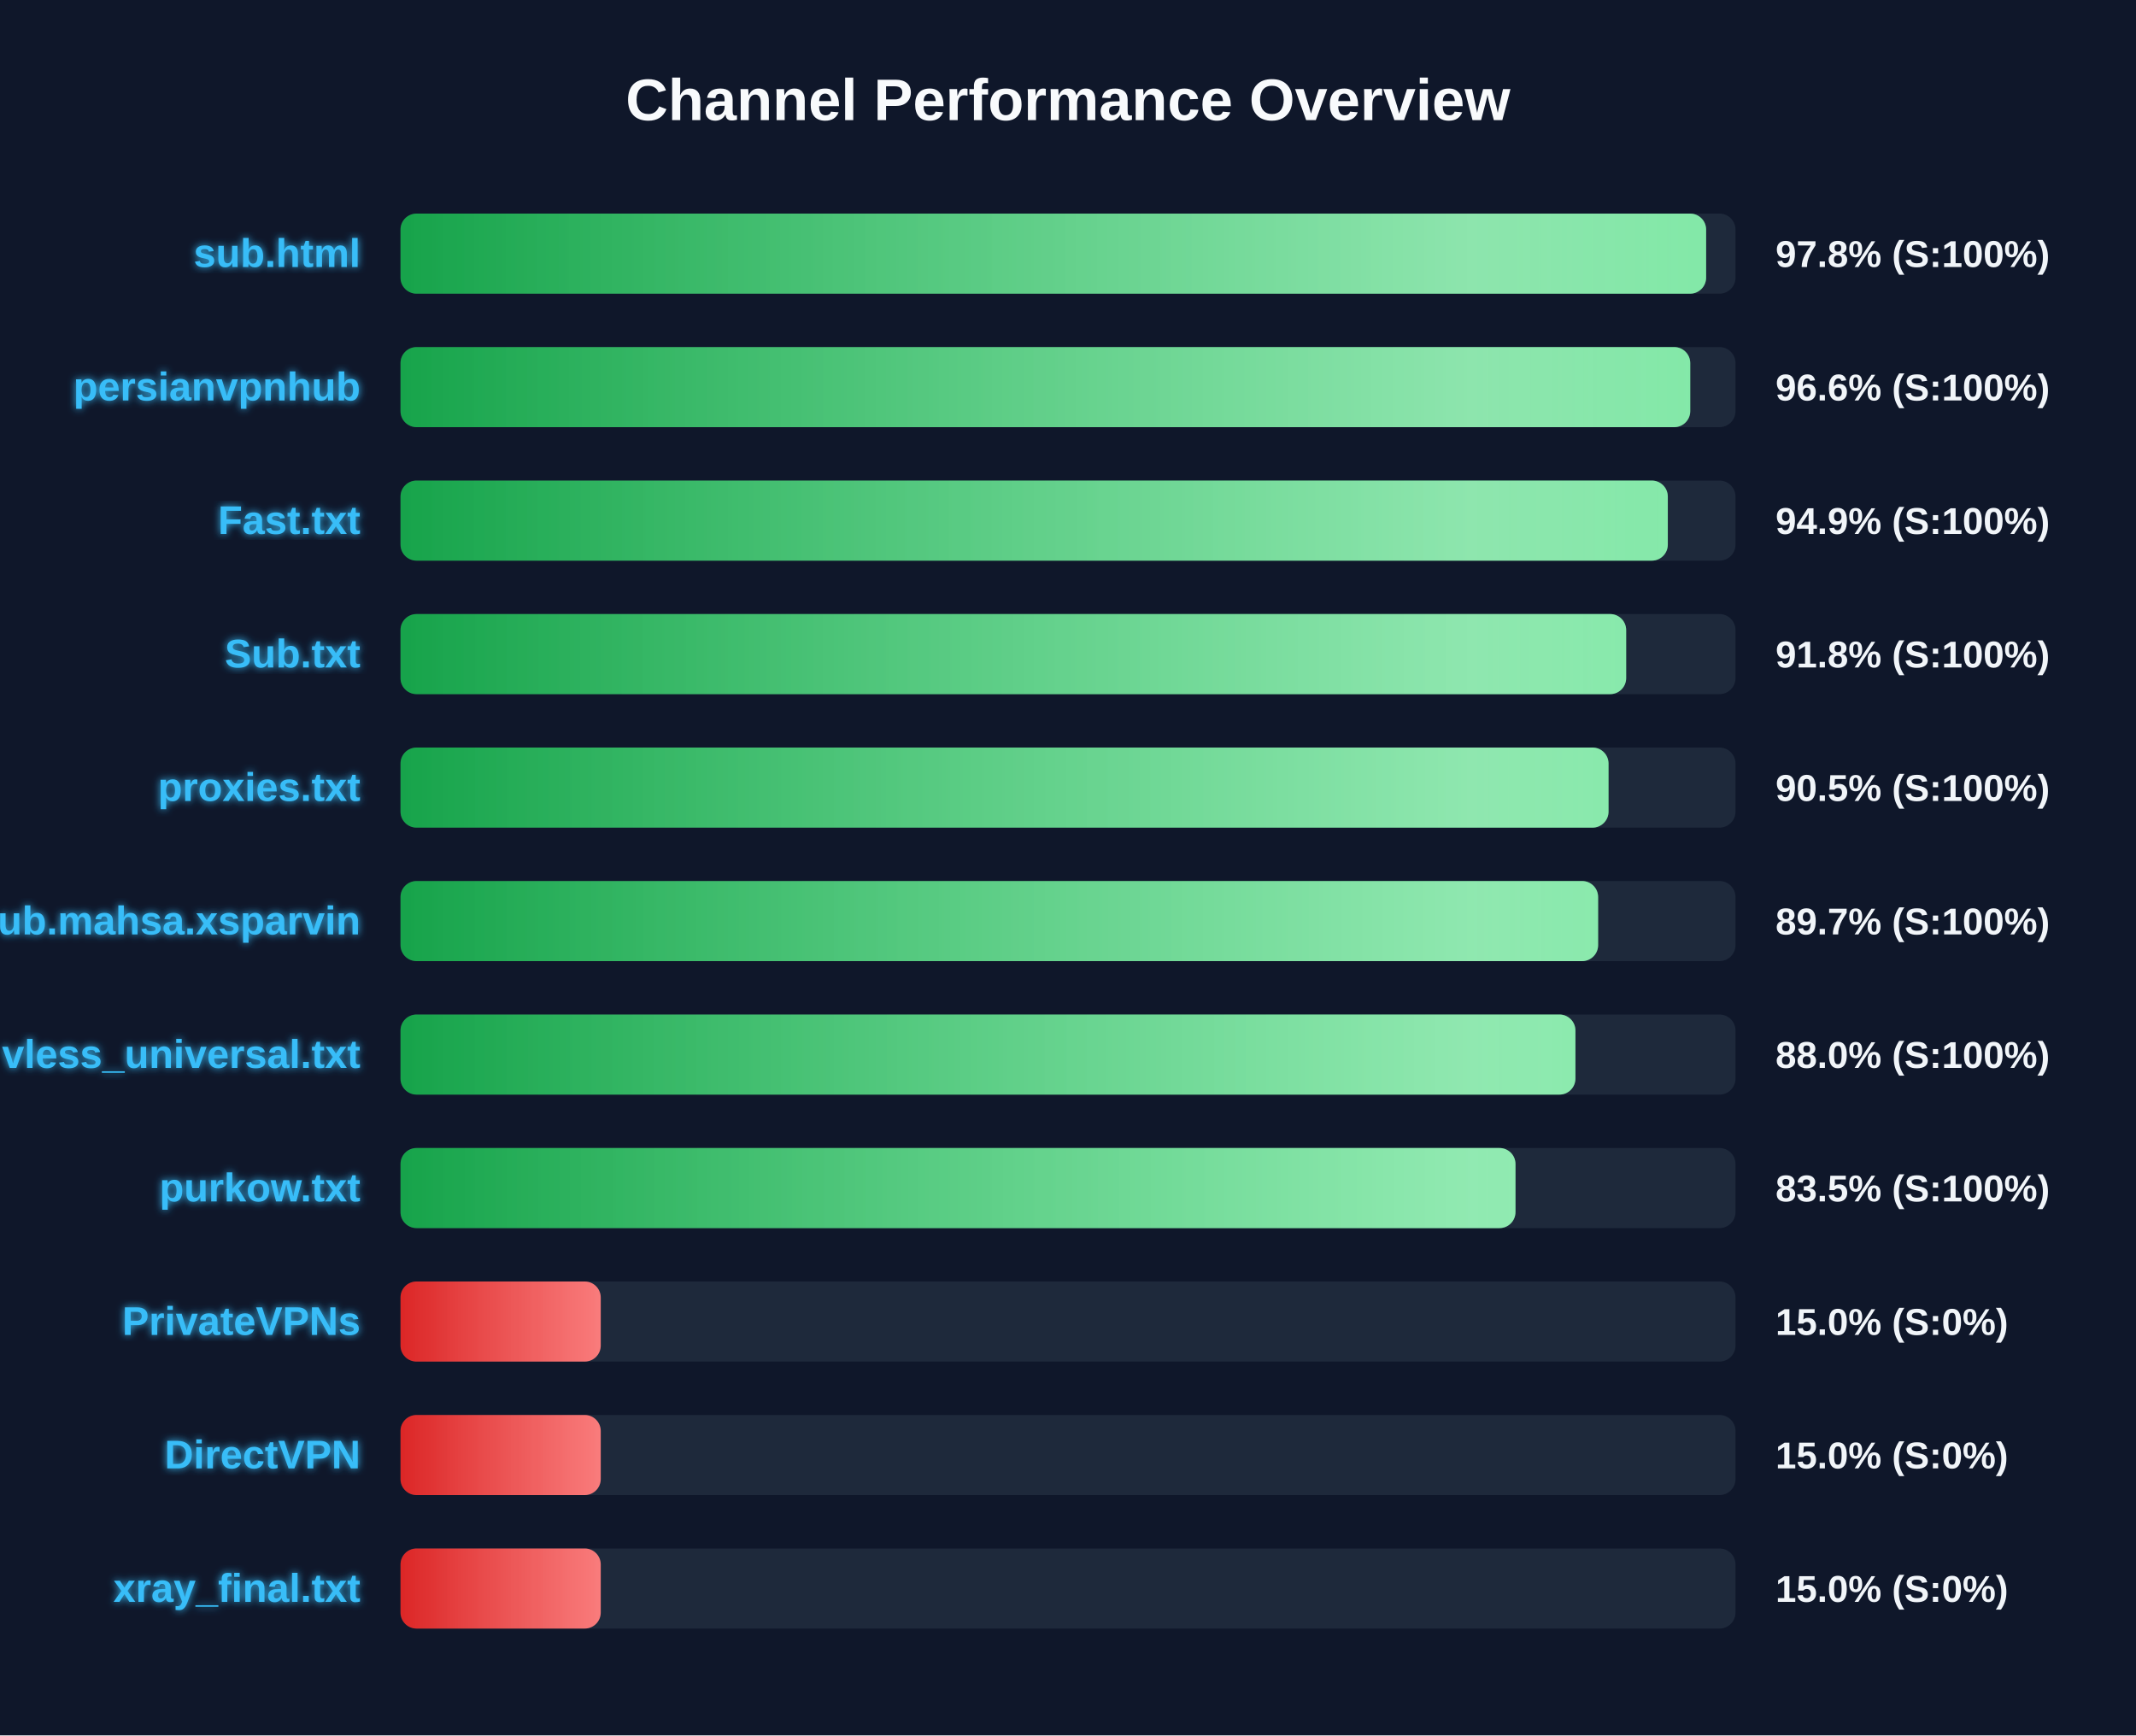
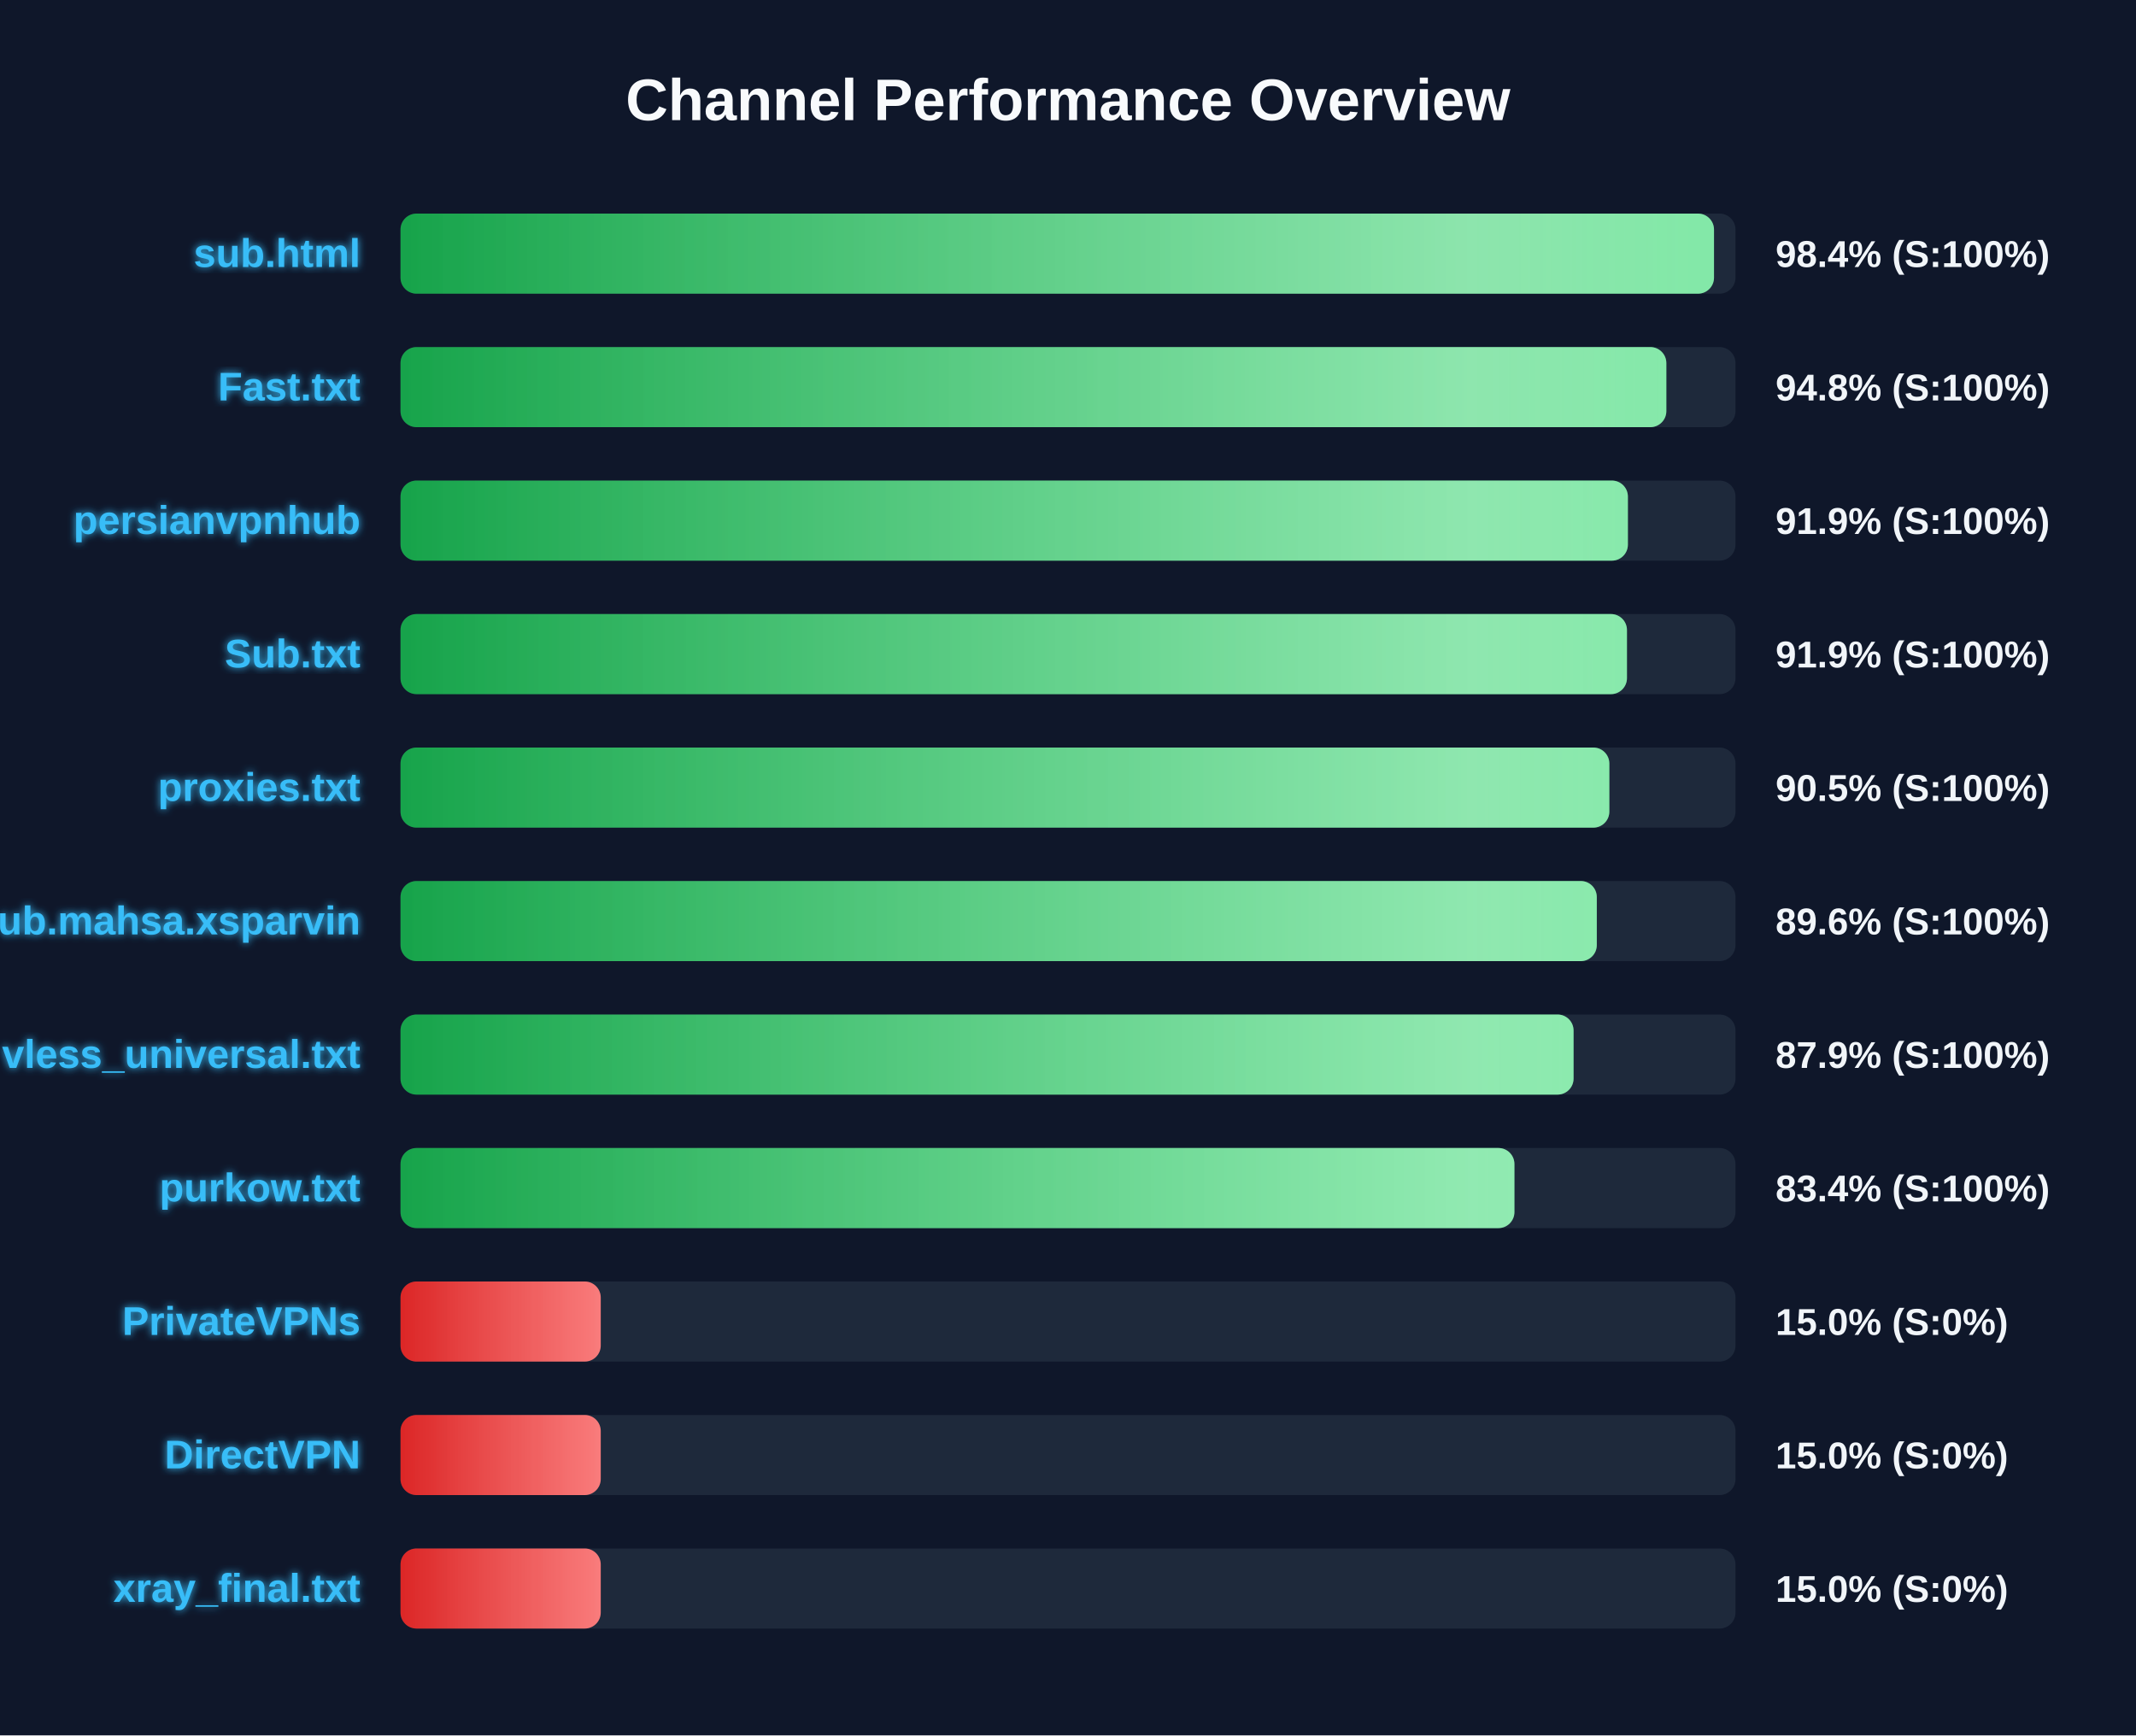
<svg xmlns="http://www.w3.org/2000/svg" width="800" height="650" version="1.1">
  <defs>
    <linearGradient id="grad-green" x1="0%" y1="0%" x2="100%" y2="0%">
      <stop offset="0%" stop-color="#16a34a" />
      <stop offset="100%" stop-color="#4ade80" />
    </linearGradient>
    <linearGradient id="grad-yellow" x1="0%" y1="0%" x2="100%" y2="0%">
      <stop offset="0%" stop-color="#ca8a04" />
      <stop offset="100%" stop-color="#fde047" />
    </linearGradient>
    <linearGradient id="grad-red" x1="0%" y1="0%" x2="100%" y2="0%">
      <stop offset="0%" stop-color="#dc2626" />
      <stop offset="100%" stop-color="#f87171" />
    </linearGradient>
    <linearGradient id="shimmer" x1="0%" y1="0%" x2="100%" y2="0%">
      <stop offset="0%" stop-color="rgba(255,255,255,0)" />
      <stop offset="50%" stop-color="rgba(255,255,255,0.4)" />
      <stop offset="100%" stop-color="rgba(255,255,255,0)" />
    </linearGradient>
    <filter id="glow" x="-20%" y="-20%" width="140%" height="140%">
      <feGaussianBlur stdDeviation="1.5" result="blur" />
      <feComposite in="SourceGraphic" in2="blur" operator="over" />
    </filter>
  </defs>
  <style>
        .bg-rect { fill: #0f172a; }
        .title { font: bold 22px 'Segoe UI', Arial, sans-serif; fill: #f8fafc; }
        .row { font: bold 15px 'Segoe UI', Arial, sans-serif; fill: #38bdf8; filter: url(#glow); }
        .score { font: bold 14px 'Segoe UI', Arial, sans-serif; fill: #f1f5f9; }
        @keyframes shimmer-anim {
            0% { transform: translateX(-100%); }
            100% { transform: translateX(200%); }
        }
        .shimmer-rect {
            animation: shimmer-anim 2.5s infinite linear;
        }
    </style>
  <rect width="100%" height="100%" class="bg-rect" />
  <text x="400" y="45" text-anchor="middle" class="title">Channel Performance Overview</text>
  <rect x="150" y="80" width="500" height="30" fill="#1e293b" rx="6" />
  <clipPath id="clip-0">
-     <rect x="150" y="80" width="489.0" height="30" rx="6" />
+     <rect x="150" y="80" width="491.95" height="30" rx="6" />
  </clipPath>
-   <rect x="150" y="80" width="489.0" height="30" fill="url(#grad-green)" rx="6" />
+   <rect x="150" y="80" width="491.95" height="30" fill="url(#grad-green)" rx="6" />
  <g clip-path="url(#clip-0)">
    <rect x="150" y="80" width="100%" height="30" fill="url(#shimmer)" class="shimmer-rect" />
  </g>
  <text x="135" y="100" text-anchor="end" class="row">sub.html</text>
-   <text x="665" y="100" text-anchor="start" class="score">97.8% (S:100%)</text>
+   <text x="665" y="100" text-anchor="start" class="score">98.4% (S:100%)</text>
  <rect x="150" y="130" width="500" height="30" fill="#1e293b" rx="6" />
  <clipPath id="clip-1">
-     <rect x="150" y="130" width="483.05" height="30" rx="6" />
+     <rect x="150" y="130" width="474.1" height="30" rx="6" />
  </clipPath>
-   <rect x="150" y="130" width="483.05" height="30" fill="url(#grad-green)" rx="6" />
+   <rect x="150" y="130" width="474.1" height="30" fill="url(#grad-green)" rx="6" />
  <g clip-path="url(#clip-1)">
    <rect x="150" y="130" width="100%" height="30" fill="url(#shimmer)" class="shimmer-rect" />
  </g>
-   <text x="135" y="150" text-anchor="end" class="row">persianvpnhub</text>
-   <text x="665" y="150" text-anchor="start" class="score">96.6% (S:100%)</text>
+   <text x="135" y="150" text-anchor="end" class="row">Fast.txt</text>
+   <text x="665" y="150" text-anchor="start" class="score">94.8% (S:100%)</text>
  <rect x="150" y="180" width="500" height="30" fill="#1e293b" rx="6" />
  <clipPath id="clip-2">
-     <rect x="150" y="180" width="474.65" height="30" rx="6" />
+     <rect x="150" y="180" width="459.7" height="30" rx="6" />
  </clipPath>
-   <rect x="150" y="180" width="474.65" height="30" fill="url(#grad-green)" rx="6" />
+   <rect x="150" y="180" width="459.7" height="30" fill="url(#grad-green)" rx="6" />
  <g clip-path="url(#clip-2)">
    <rect x="150" y="180" width="100%" height="30" fill="url(#shimmer)" class="shimmer-rect" />
  </g>
-   <text x="135" y="200" text-anchor="end" class="row">Fast.txt</text>
-   <text x="665" y="200" text-anchor="start" class="score">94.9% (S:100%)</text>
+   <text x="135" y="200" text-anchor="end" class="row">persianvpnhub</text>
+   <text x="665" y="200" text-anchor="start" class="score">91.9% (S:100%)</text>
  <rect x="150" y="230" width="500" height="30" fill="#1e293b" rx="6" />
  <clipPath id="clip-3">
-     <rect x="150" y="230" width="459.05" height="30" rx="6" />
+     <rect x="150" y="230" width="459.35" height="30" rx="6" />
  </clipPath>
-   <rect x="150" y="230" width="459.05" height="30" fill="url(#grad-green)" rx="6" />
+   <rect x="150" y="230" width="459.35" height="30" fill="url(#grad-green)" rx="6" />
  <g clip-path="url(#clip-3)">
    <rect x="150" y="230" width="100%" height="30" fill="url(#shimmer)" class="shimmer-rect" />
  </g>
  <text x="135" y="250" text-anchor="end" class="row">Sub.txt</text>
-   <text x="665" y="250" text-anchor="start" class="score">91.8% (S:100%)</text>
+   <text x="665" y="250" text-anchor="start" class="score">91.9% (S:100%)</text>
  <rect x="150" y="280" width="500" height="30" fill="#1e293b" rx="6" />
  <clipPath id="clip-4">
-     <rect x="150" y="280" width="452.45" height="30" rx="6" />
+     <rect x="150" y="280" width="452.75" height="30" rx="6" />
  </clipPath>
-   <rect x="150" y="280" width="452.45" height="30" fill="url(#grad-green)" rx="6" />
+   <rect x="150" y="280" width="452.75" height="30" fill="url(#grad-green)" rx="6" />
  <g clip-path="url(#clip-4)">
    <rect x="150" y="280" width="100%" height="30" fill="url(#shimmer)" class="shimmer-rect" />
  </g>
  <text x="135" y="300" text-anchor="end" class="row">proxies.txt</text>
  <text x="665" y="300" text-anchor="start" class="score">90.5% (S:100%)</text>
  <rect x="150" y="330" width="500" height="30" fill="#1e293b" rx="6" />
  <clipPath id="clip-5">
-     <rect x="150" y="330" width="448.55" height="30" rx="6" />
+     <rect x="150" y="330" width="448.05" height="30" rx="6" />
  </clipPath>
-   <rect x="150" y="330" width="448.55" height="30" fill="url(#grad-green)" rx="6" />
+   <rect x="150" y="330" width="448.05" height="30" fill="url(#grad-green)" rx="6" />
  <g clip-path="url(#clip-5)">
    <rect x="150" y="330" width="100%" height="30" fill="url(#shimmer)" class="shimmer-rect" />
  </g>
  <text x="135" y="350" text-anchor="end" class="row">Sub.mahsa.xsparvin</text>
-   <text x="665" y="350" text-anchor="start" class="score">89.7% (S:100%)</text>
+   <text x="665" y="350" text-anchor="start" class="score">89.6% (S:100%)</text>
  <rect x="150" y="380" width="500" height="30" fill="#1e293b" rx="6" />
  <clipPath id="clip-6">
-     <rect x="150" y="380" width="440.05" height="30" rx="6" />
+     <rect x="150" y="380" width="439.35" height="30" rx="6" />
  </clipPath>
-   <rect x="150" y="380" width="440.05" height="30" fill="url(#grad-green)" rx="6" />
+   <rect x="150" y="380" width="439.35" height="30" fill="url(#grad-green)" rx="6" />
  <g clip-path="url(#clip-6)">
    <rect x="150" y="380" width="100%" height="30" fill="url(#shimmer)" class="shimmer-rect" />
  </g>
  <text x="135" y="400" text-anchor="end" class="row">vless_universal.txt</text>
-   <text x="665" y="400" text-anchor="start" class="score">88.0% (S:100%)</text>
+   <text x="665" y="400" text-anchor="start" class="score">87.9% (S:100%)</text>
  <rect x="150" y="430" width="500" height="30" fill="#1e293b" rx="6" />
  <clipPath id="clip-7">
-     <rect x="150" y="430" width="417.6" height="30" rx="6" />
+     <rect x="150" y="430" width="417.2" height="30" rx="6" />
  </clipPath>
-   <rect x="150" y="430" width="417.6" height="30" fill="url(#grad-green)" rx="6" />
+   <rect x="150" y="430" width="417.2" height="30" fill="url(#grad-green)" rx="6" />
  <g clip-path="url(#clip-7)">
    <rect x="150" y="430" width="100%" height="30" fill="url(#shimmer)" class="shimmer-rect" />
  </g>
  <text x="135" y="450" text-anchor="end" class="row">purkow.txt</text>
-   <text x="665" y="450" text-anchor="start" class="score">83.5% (S:100%)</text>
+   <text x="665" y="450" text-anchor="start" class="score">83.4% (S:100%)</text>
  <rect x="150" y="480" width="500" height="30" fill="#1e293b" rx="6" />
  <clipPath id="clip-8">
    <rect x="150" y="480" width="75.0" height="30" rx="6" />
  </clipPath>
  <rect x="150" y="480" width="75.0" height="30" fill="url(#grad-red)" rx="6" />
  <g clip-path="url(#clip-8)">
    <rect x="150" y="480" width="100%" height="30" fill="url(#shimmer)" class="shimmer-rect" />
  </g>
  <text x="135" y="500" text-anchor="end" class="row">PrivateVPNs</text>
  <text x="665" y="500" text-anchor="start" class="score">15.0% (S:0%)</text>
  <rect x="150" y="530" width="500" height="30" fill="#1e293b" rx="6" />
  <clipPath id="clip-9">
    <rect x="150" y="530" width="75.0" height="30" rx="6" />
  </clipPath>
  <rect x="150" y="530" width="75.0" height="30" fill="url(#grad-red)" rx="6" />
  <g clip-path="url(#clip-9)">
    <rect x="150" y="530" width="100%" height="30" fill="url(#shimmer)" class="shimmer-rect" />
  </g>
  <text x="135" y="550" text-anchor="end" class="row">DirectVPN</text>
  <text x="665" y="550" text-anchor="start" class="score">15.0% (S:0%)</text>
  <rect x="150" y="580" width="500" height="30" fill="#1e293b" rx="6" />
  <clipPath id="clip-10">
    <rect x="150" y="580" width="75.0" height="30" rx="6" />
  </clipPath>
  <rect x="150" y="580" width="75.0" height="30" fill="url(#grad-red)" rx="6" />
  <g clip-path="url(#clip-10)">
    <rect x="150" y="580" width="100%" height="30" fill="url(#shimmer)" class="shimmer-rect" />
  </g>
  <text x="135" y="600" text-anchor="end" class="row">xray_final.txt</text>
  <text x="665" y="600" text-anchor="start" class="score">15.0% (S:0%)</text>
</svg>
